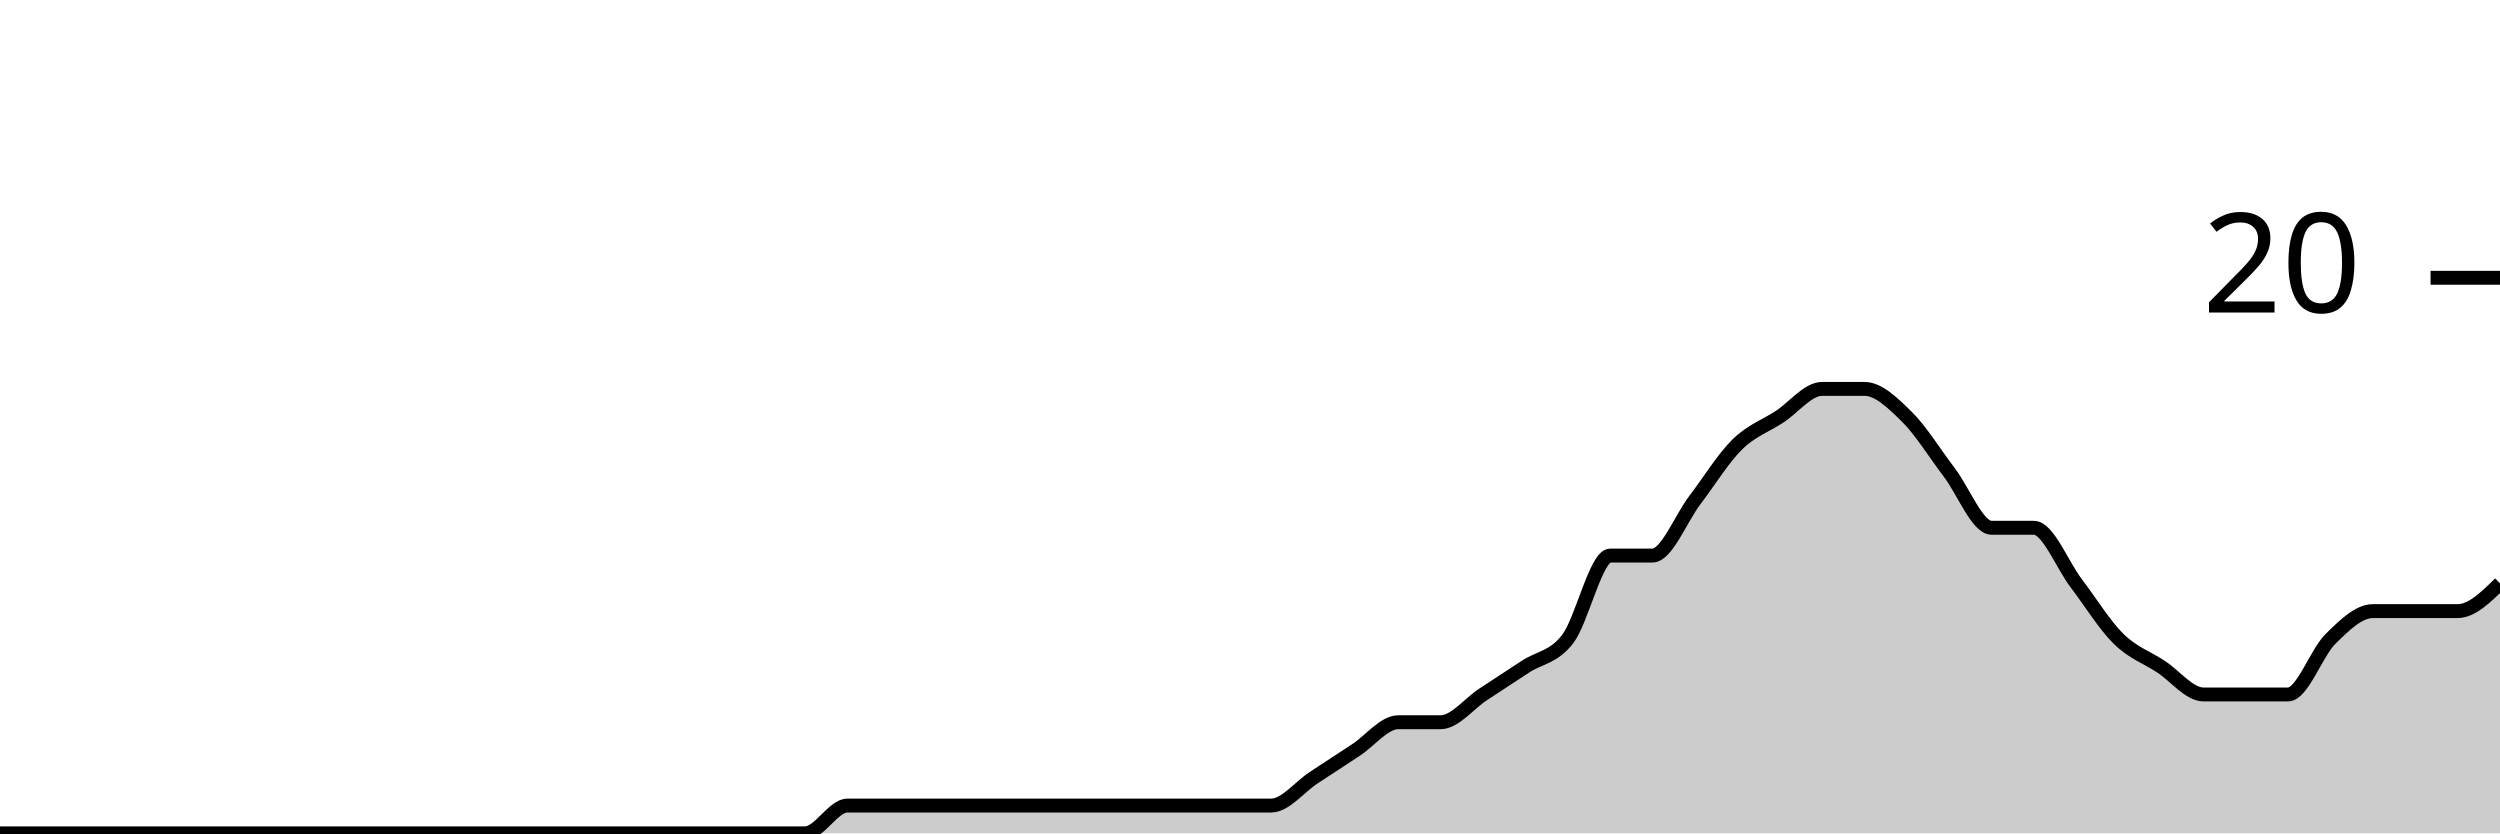
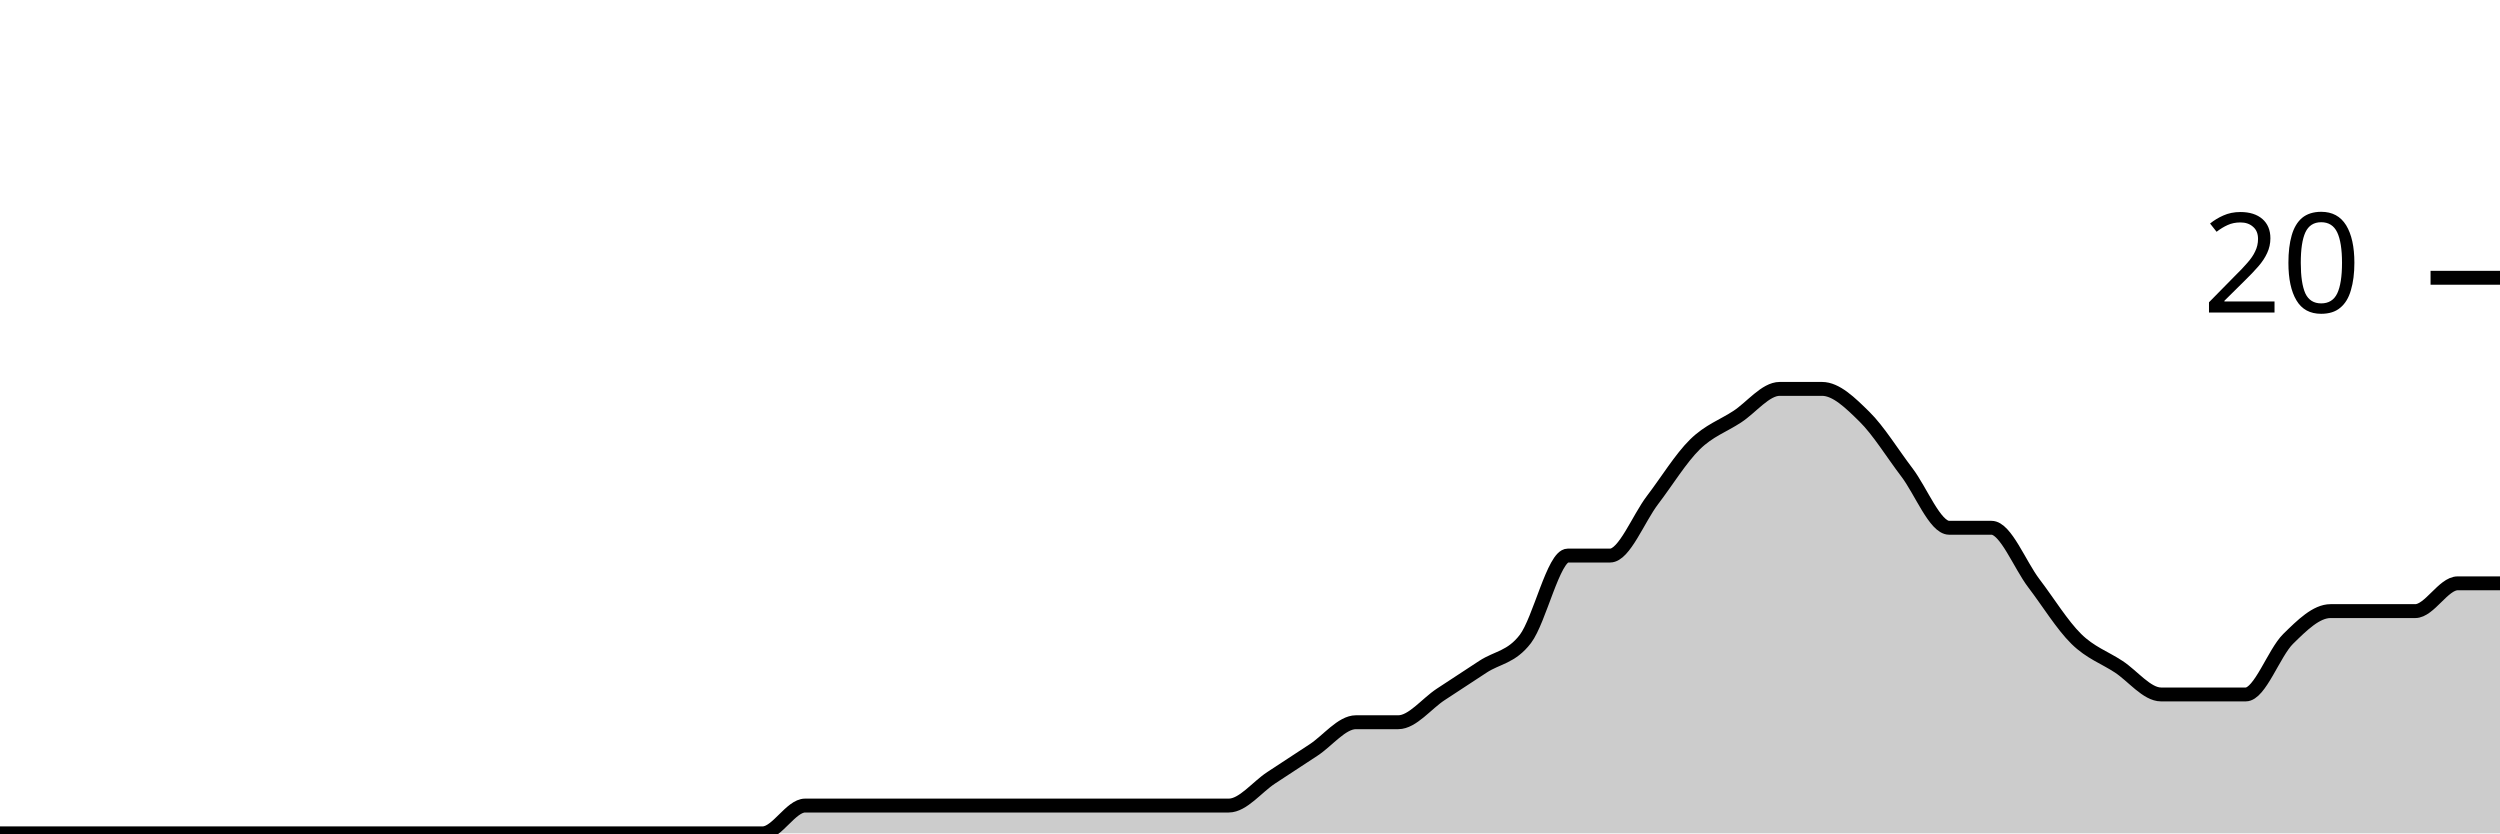
<svg xmlns="http://www.w3.org/2000/svg" viewBox="0 0 180 60">
  <g transform="translate(0,20)">
-     <path class="area" fill="rgba(0, 0, 0, 0.2)" d="M0,40C1.017,40,2.034,40,3.051,40C4.068,40,5.085,40,6.102,40C7.119,40,8.136,40,9.153,40C10.169,40,11.186,40,12.203,40C13.22,40,14.237,40,15.254,40C16.271,40,17.288,40,18.305,40C19.322,40,20.339,40,21.356,40C22.373,40,23.39,40,24.407,40C25.424,40,26.441,40,27.458,40C28.475,40,29.492,40,30.508,40C31.525,40,32.542,40,33.559,40C34.576,40,35.593,40,36.61,40C37.627,40,38.644,40,39.661,40C40.678,40,41.695,40,42.712,40C43.729,40,44.746,40,45.763,40C46.78,40,47.797,40,48.814,40C49.831,40,50.847,40,51.864,40C52.881,40,53.898,40,54.915,40C55.932,40,56.949,40,57.966,40C58.983,40,60,38,61.017,38C62.034,38,63.051,38,64.068,38C65.085,38,66.102,38,67.119,38C68.136,38,69.153,38,70.169,38C71.186,38,72.203,38,73.22,38C74.237,38,75.254,38,76.271,38C77.288,38,78.305,38,79.322,38C80.339,38,81.356,38,82.373,38C83.39,38,84.407,38,85.424,38C86.441,38,87.458,38,88.475,38C89.492,38,90.508,38,91.525,38C92.542,38,93.559,36.667,94.576,36C95.593,35.333,96.61,34.667,97.627,34C98.644,33.333,99.661,32,100.678,32C101.695,32,102.712,32,103.729,32C104.746,32,105.763,30.667,106.78,30C107.797,29.333,108.814,28.667,109.831,28C110.847,27.333,111.864,27.333,112.881,26C113.898,24.667,114.915,20,115.932,20C116.949,20,117.966,20,118.983,20C120,20,121.017,17.333,122.034,16C123.051,14.667,124.068,13,125.085,12C126.102,11,127.119,10.667,128.136,10C129.153,9.333,130.169,8,131.186,8C132.203,8,133.22,8,134.237,8C135.254,8,136.271,9,137.288,10C138.305,11,139.322,12.667,140.339,14C141.356,15.333,142.373,18,143.39,18C144.407,18,145.424,18,146.441,18C147.458,18,148.475,20.667,149.492,22C150.508,23.333,151.525,25,152.542,26C153.559,27,154.576,27.333,155.593,28C156.61,28.667,157.627,30,158.644,30C159.661,30,160.678,30,161.695,30C162.712,30,163.729,30,164.746,30C165.763,30,166.78,27,167.797,26C168.814,25,169.831,24,170.847,24C171.864,24,172.881,24,173.898,24C174.915,24,175.932,24,176.949,24C177.966,24,178.983,23,180,22L180,40C178.983,40,177.966,40,176.949,40C175.932,40,174.915,40,173.898,40C172.881,40,171.864,40,170.847,40C169.831,40,168.814,40,167.797,40C166.78,40,165.763,40,164.746,40C163.729,40,162.712,40,161.695,40C160.678,40,159.661,40,158.644,40C157.627,40,156.61,40,155.593,40C154.576,40,153.559,40,152.542,40C151.525,40,150.508,40,149.492,40C148.475,40,147.458,40,146.441,40C145.424,40,144.407,40,143.39,40C142.373,40,141.356,40,140.339,40C139.322,40,138.305,40,137.288,40C136.271,40,135.254,40,134.237,40C133.22,40,132.203,40,131.186,40C130.169,40,129.153,40,128.136,40C127.119,40,126.102,40,125.085,40C124.068,40,123.051,40,122.034,40C121.017,40,120,40,118.983,40C117.966,40,116.949,40,115.932,40C114.915,40,113.898,40,112.881,40C111.864,40,110.847,40,109.831,40C108.814,40,107.797,40,106.78,40C105.763,40,104.746,40,103.729,40C102.712,40,101.695,40,100.678,40C99.661,40,98.644,40,97.627,40C96.61,40,95.593,40,94.576,40C93.559,40,92.542,40,91.525,40C90.508,40,89.492,40,88.475,40C87.458,40,86.441,40,85.424,40C84.407,40,83.39,40,82.373,40C81.356,40,80.339,40,79.322,40C78.305,40,77.288,40,76.271,40C75.254,40,74.237,40,73.22,40C72.203,40,71.186,40,70.169,40C69.153,40,68.136,40,67.119,40C66.102,40,65.085,40,64.068,40C63.051,40,62.034,40,61.017,40C60,40,58.983,40,57.966,40C56.949,40,55.932,40,54.915,40C53.898,40,52.881,40,51.864,40C50.847,40,49.831,40,48.814,40C47.797,40,46.78,40,45.763,40C44.746,40,43.729,40,42.712,40C41.695,40,40.678,40,39.661,40C38.644,40,37.627,40,36.61,40C35.593,40,34.576,40,33.559,40C32.542,40,31.525,40,30.508,40C29.492,40,28.475,40,27.458,40C26.441,40,25.424,40,24.407,40C23.39,40,22.373,40,21.356,40C20.339,40,19.322,40,18.305,40C17.288,40,16.271,40,15.254,40C14.237,40,13.22,40,12.203,40C11.186,40,10.169,40,9.153,40C8.136,40,7.119,40,6.102,40C5.085,40,4.068,40,3.051,40C2.034,40,1.017,40,0,40Z" />
-     <path class="line" stroke="black" fill="none" d="M0,40C1.017,40,2.034,40,3.051,40C4.068,40,5.085,40,6.102,40C7.119,40,8.136,40,9.153,40C10.169,40,11.186,40,12.203,40C13.22,40,14.237,40,15.254,40C16.271,40,17.288,40,18.305,40C19.322,40,20.339,40,21.356,40C22.373,40,23.39,40,24.407,40C25.424,40,26.441,40,27.458,40C28.475,40,29.492,40,30.508,40C31.525,40,32.542,40,33.559,40C34.576,40,35.593,40,36.61,40C37.627,40,38.644,40,39.661,40C40.678,40,41.695,40,42.712,40C43.729,40,44.746,40,45.763,40C46.78,40,47.797,40,48.814,40C49.831,40,50.847,40,51.864,40C52.881,40,53.898,40,54.915,40C55.932,40,56.949,40,57.966,40C58.983,40,60,38,61.017,38C62.034,38,63.051,38,64.068,38C65.085,38,66.102,38,67.119,38C68.136,38,69.153,38,70.169,38C71.186,38,72.203,38,73.22,38C74.237,38,75.254,38,76.271,38C77.288,38,78.305,38,79.322,38C80.339,38,81.356,38,82.373,38C83.39,38,84.407,38,85.424,38C86.441,38,87.458,38,88.475,38C89.492,38,90.508,38,91.525,38C92.542,38,93.559,36.667,94.576,36C95.593,35.333,96.61,34.667,97.627,34C98.644,33.333,99.661,32,100.678,32C101.695,32,102.712,32,103.729,32C104.746,32,105.763,30.667,106.78,30C107.797,29.333,108.814,28.667,109.831,28C110.847,27.333,111.864,27.333,112.881,26C113.898,24.667,114.915,20,115.932,20C116.949,20,117.966,20,118.983,20C120,20,121.017,17.333,122.034,16C123.051,14.667,124.068,13,125.085,12C126.102,11,127.119,10.667,128.136,10C129.153,9.333,130.169,8,131.186,8C132.203,8,133.22,8,134.237,8C135.254,8,136.271,9,137.288,10C138.305,11,139.322,12.667,140.339,14C141.356,15.333,142.373,18,143.39,18C144.407,18,145.424,18,146.441,18C147.458,18,148.475,20.667,149.492,22C150.508,23.333,151.525,25,152.542,26C153.559,27,154.576,27.333,155.593,28C156.61,28.667,157.627,30,158.644,30C159.661,30,160.678,30,161.695,30C162.712,30,163.729,30,164.746,30C165.763,30,166.78,27,167.797,26C168.814,25,169.831,24,170.847,24C171.864,24,172.881,24,173.898,24C174.915,24,175.932,24,176.949,24C177.966,24,178.983,23,180,22" />
+     <path class="area" fill="rgba(0, 0, 0, 0.2)" d="M0,40C1.017,40,2.034,40,3.051,40C4.068,40,5.085,40,6.102,40C7.119,40,8.136,40,9.153,40C10.169,40,11.186,40,12.203,40C13.22,40,14.237,40,15.254,40C16.271,40,17.288,40,18.305,40C19.322,40,20.339,40,21.356,40C22.373,40,23.39,40,24.407,40C25.424,40,26.441,40,27.458,40C28.475,40,29.492,40,30.508,40C31.525,40,32.542,40,33.559,40C34.576,40,35.593,40,36.61,40C37.627,40,38.644,40,39.661,40C40.678,40,41.695,40,42.712,40C43.729,40,44.746,40,45.763,40C46.78,40,47.797,40,48.814,40C49.831,40,50.847,40,51.864,40C52.881,40,53.898,40,54.915,40C55.932,40,56.949,38,57.966,38C58.983,38,60,38,61.017,38C62.034,38,63.051,38,64.068,38C65.085,38,66.102,38,67.119,38C68.136,38,69.153,38,70.169,38C71.186,38,72.203,38,73.22,38C74.237,38,75.254,38,76.271,38C77.288,38,78.305,38,79.322,38C80.339,38,81.356,38,82.373,38C83.39,38,84.407,38,85.424,38C86.441,38,87.458,38,88.475,38C89.492,38,90.508,36.667,91.525,36C92.542,35.333,93.559,34.667,94.576,34C95.593,33.333,96.61,32,97.627,32C98.644,32,99.661,32,100.678,32C101.695,32,102.712,30.667,103.729,30C104.746,29.333,105.763,28.667,106.78,28C107.797,27.333,108.814,27.333,109.831,26C110.847,24.667,111.864,20,112.881,20C113.898,20,114.915,20,115.932,20C116.949,20,117.966,17.333,118.983,16C120,14.667,121.017,13,122.034,12C123.051,11,124.068,10.667,125.085,10C126.102,9.333,127.119,8,128.136,8C129.153,8,130.169,8,131.186,8C132.203,8,133.22,9,134.237,10C135.254,11,136.271,12.667,137.288,14C138.305,15.333,139.322,18,140.339,18C141.356,18,142.373,18,143.39,18C144.407,18,145.424,20.667,146.441,22C147.458,23.333,148.475,25,149.492,26C150.508,27,151.525,27.333,152.542,28C153.559,28.667,154.576,30,155.593,30C156.61,30,157.627,30,158.644,30C159.661,30,160.678,30,161.695,30C162.712,30,163.729,27,164.746,26C165.763,25,166.78,24,167.797,24C168.814,24,169.831,24,170.847,24C171.864,24,172.881,24,173.898,24C174.915,24,175.932,22,176.949,22C177.966,22,178.983,22,180,22L180,40C178.983,40,177.966,40,176.949,40C175.932,40,174.915,40,173.898,40C172.881,40,171.864,40,170.847,40C169.831,40,168.814,40,167.797,40C166.78,40,165.763,40,164.746,40C163.729,40,162.712,40,161.695,40C160.678,40,159.661,40,158.644,40C157.627,40,156.61,40,155.593,40C154.576,40,153.559,40,152.542,40C151.525,40,150.508,40,149.492,40C148.475,40,147.458,40,146.441,40C145.424,40,144.407,40,143.39,40C142.373,40,141.356,40,140.339,40C139.322,40,138.305,40,137.288,40C136.271,40,135.254,40,134.237,40C133.22,40,132.203,40,131.186,40C130.169,40,129.153,40,128.136,40C127.119,40,126.102,40,125.085,40C124.068,40,123.051,40,122.034,40C121.017,40,120,40,118.983,40C117.966,40,116.949,40,115.932,40C114.915,40,113.898,40,112.881,40C111.864,40,110.847,40,109.831,40C108.814,40,107.797,40,106.78,40C105.763,40,104.746,40,103.729,40C102.712,40,101.695,40,100.678,40C99.661,40,98.644,40,97.627,40C96.61,40,95.593,40,94.576,40C93.559,40,92.542,40,91.525,40C90.508,40,89.492,40,88.475,40C87.458,40,86.441,40,85.424,40C84.407,40,83.39,40,82.373,40C81.356,40,80.339,40,79.322,40C78.305,40,77.288,40,76.271,40C75.254,40,74.237,40,73.22,40C72.203,40,71.186,40,70.169,40C69.153,40,68.136,40,67.119,40C66.102,40,65.085,40,64.068,40C63.051,40,62.034,40,61.017,40C60,40,58.983,40,57.966,40C56.949,40,55.932,40,54.915,40C53.898,40,52.881,40,51.864,40C50.847,40,49.831,40,48.814,40C47.797,40,46.78,40,45.763,40C44.746,40,43.729,40,42.712,40C41.695,40,40.678,40,39.661,40C38.644,40,37.627,40,36.61,40C35.593,40,34.576,40,33.559,40C32.542,40,31.525,40,30.508,40C29.492,40,28.475,40,27.458,40C26.441,40,25.424,40,24.407,40C23.39,40,22.373,40,21.356,40C20.339,40,19.322,40,18.305,40C17.288,40,16.271,40,15.254,40C14.237,40,13.22,40,12.203,40C11.186,40,10.169,40,9.153,40C8.136,40,7.119,40,6.102,40C5.085,40,4.068,40,3.051,40C2.034,40,1.017,40,0,40Z" />
+     <path class="line" stroke="black" fill="none" d="M0,40C1.017,40,2.034,40,3.051,40C4.068,40,5.085,40,6.102,40C7.119,40,8.136,40,9.153,40C10.169,40,11.186,40,12.203,40C13.22,40,14.237,40,15.254,40C16.271,40,17.288,40,18.305,40C19.322,40,20.339,40,21.356,40C22.373,40,23.39,40,24.407,40C25.424,40,26.441,40,27.458,40C28.475,40,29.492,40,30.508,40C31.525,40,32.542,40,33.559,40C34.576,40,35.593,40,36.61,40C37.627,40,38.644,40,39.661,40C40.678,40,41.695,40,42.712,40C43.729,40,44.746,40,45.763,40C46.78,40,47.797,40,48.814,40C49.831,40,50.847,40,51.864,40C52.881,40,53.898,40,54.915,40C55.932,40,56.949,38,57.966,38C58.983,38,60,38,61.017,38C62.034,38,63.051,38,64.068,38C65.085,38,66.102,38,67.119,38C68.136,38,69.153,38,70.169,38C71.186,38,72.203,38,73.22,38C74.237,38,75.254,38,76.271,38C77.288,38,78.305,38,79.322,38C80.339,38,81.356,38,82.373,38C83.39,38,84.407,38,85.424,38C86.441,38,87.458,38,88.475,38C89.492,38,90.508,36.667,91.525,36C92.542,35.333,93.559,34.667,94.576,34C95.593,33.333,96.61,32,97.627,32C98.644,32,99.661,32,100.678,32C101.695,32,102.712,30.667,103.729,30C104.746,29.333,105.763,28.667,106.78,28C107.797,27.333,108.814,27.333,109.831,26C110.847,24.667,111.864,20,112.881,20C113.898,20,114.915,20,115.932,20C116.949,20,117.966,17.333,118.983,16C120,14.667,121.017,13,122.034,12C123.051,11,124.068,10.667,125.085,10C126.102,9.333,127.119,8,128.136,8C129.153,8,130.169,8,131.186,8C132.203,8,133.22,9,134.237,10C135.254,11,136.271,12.667,137.288,14C138.305,15.333,139.322,18,140.339,18C141.356,18,142.373,18,143.39,18C144.407,18,145.424,20.667,146.441,22C147.458,23.333,148.475,25,149.492,26C150.508,27,151.525,27.333,152.542,28C153.559,28.667,154.576,30,155.593,30C156.61,30,157.627,30,158.644,30C159.661,30,160.678,30,161.695,30C162.712,30,163.729,27,164.746,26C165.763,25,166.78,24,167.797,24C168.814,24,169.831,24,170.847,24C171.864,24,172.881,24,173.898,24C174.915,24,175.932,22,176.949,22C177.966,22,178.983,22,180,22" />
    <path class="axis-ceiling" stroke-width="1" stroke="black" fill="none" d="M175,0L180,0" />
    <text class="axis-ceiling-label" font-family="sans-serif" text-anchor="end" font-size="10px" x="170" y="2.5">20</text>
  </g>
</svg>
